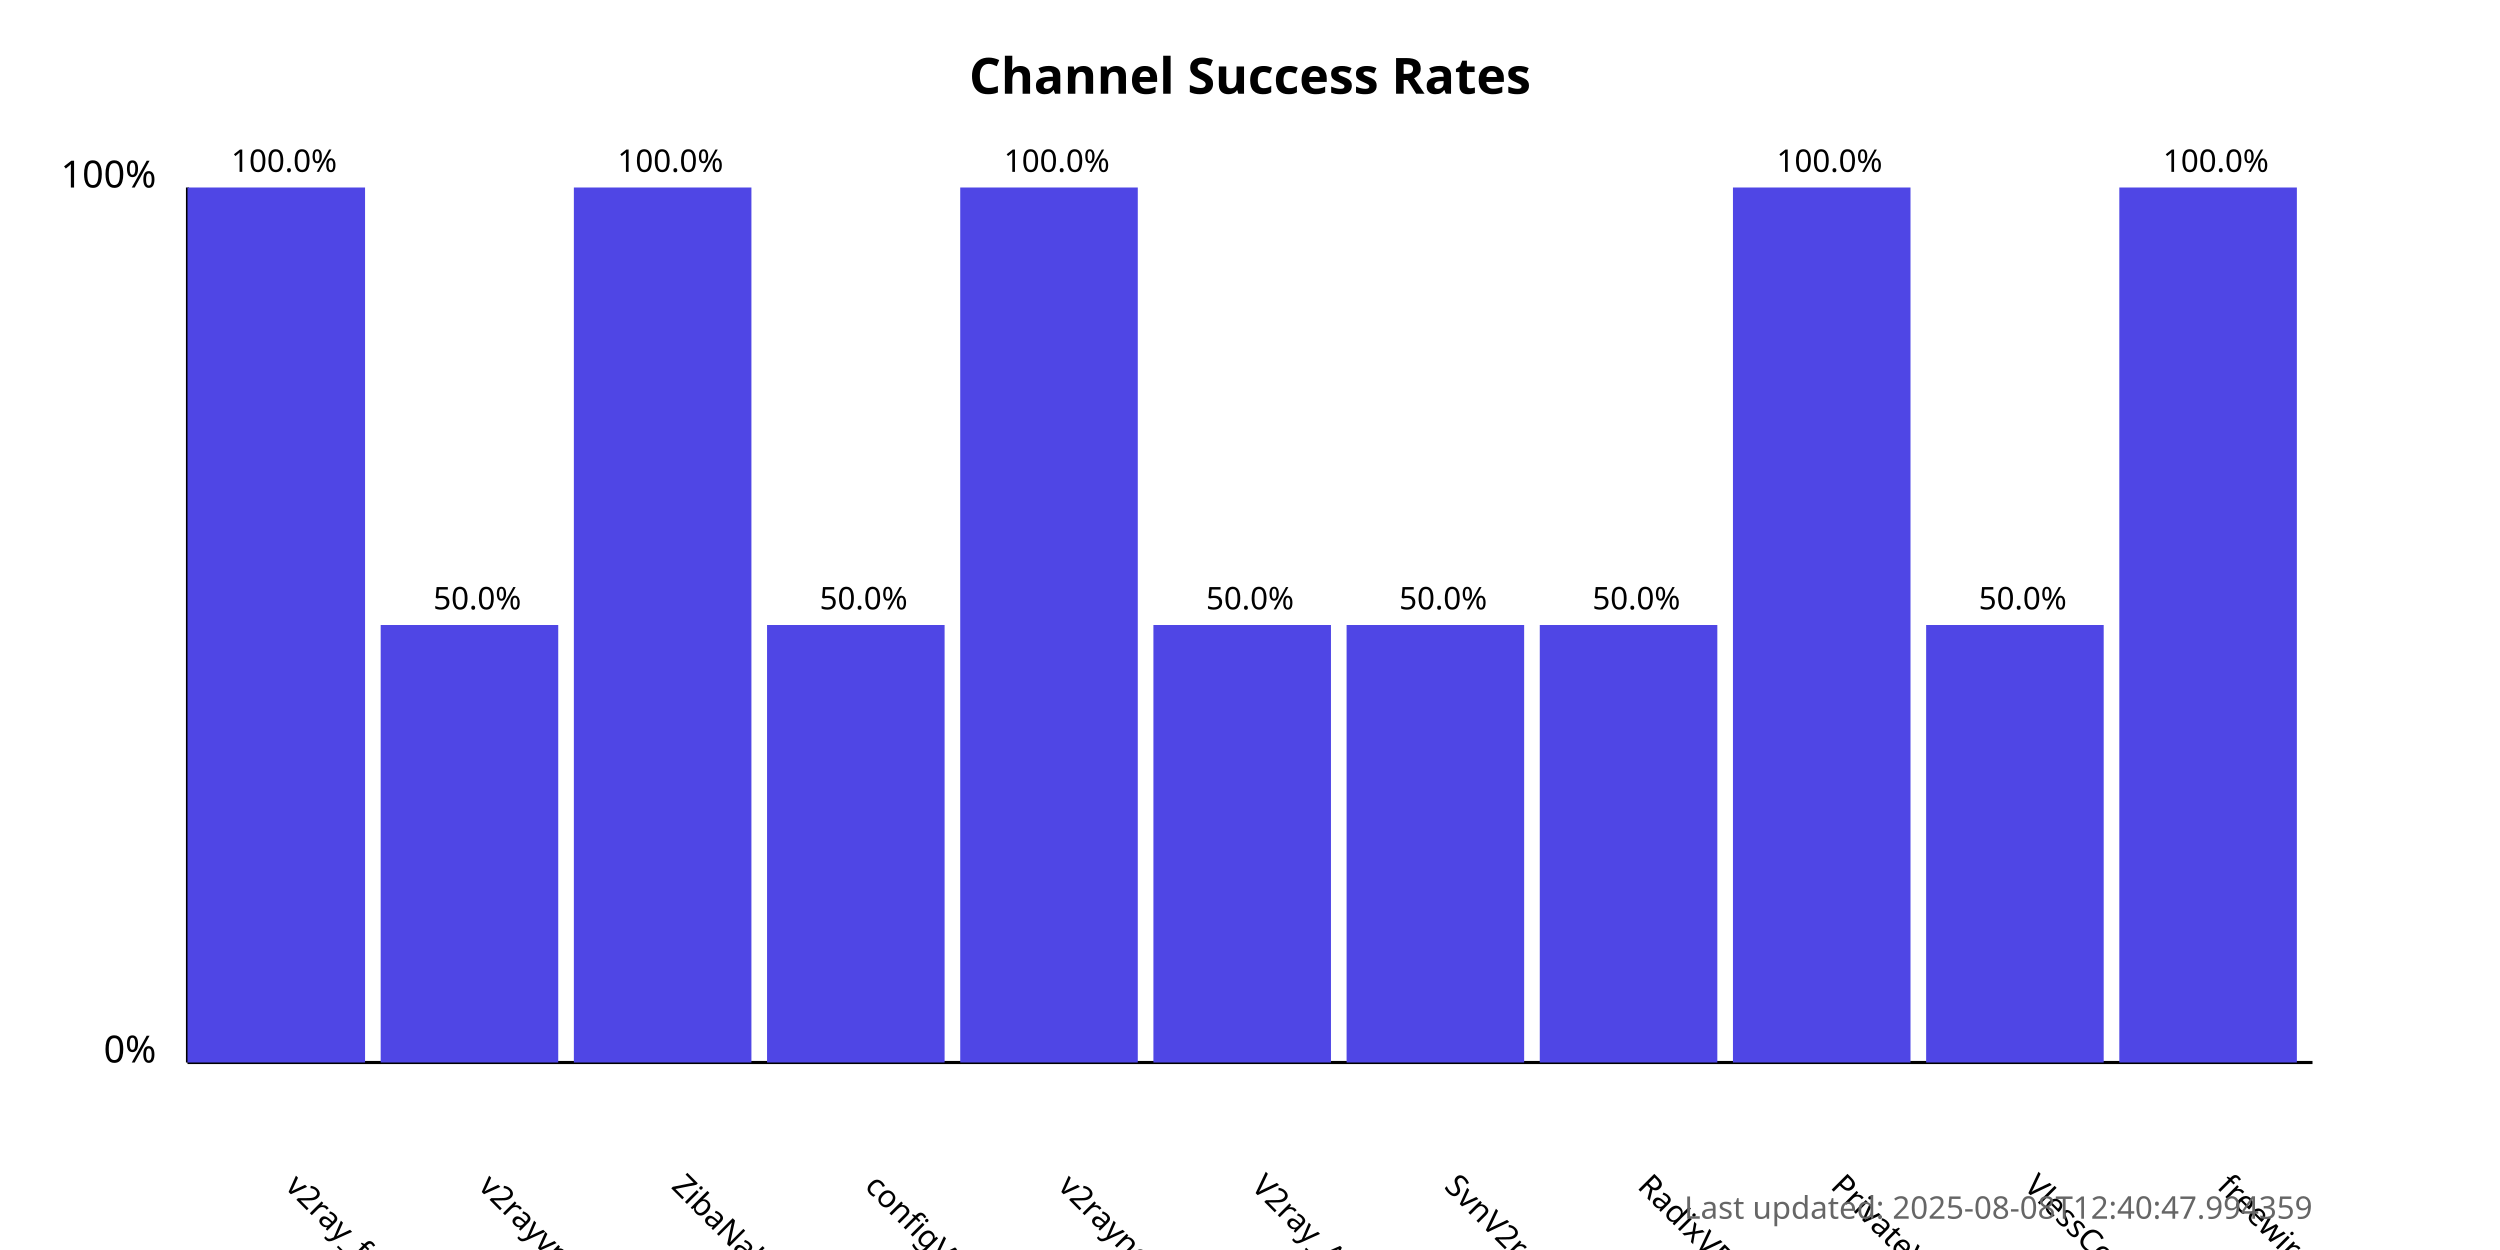
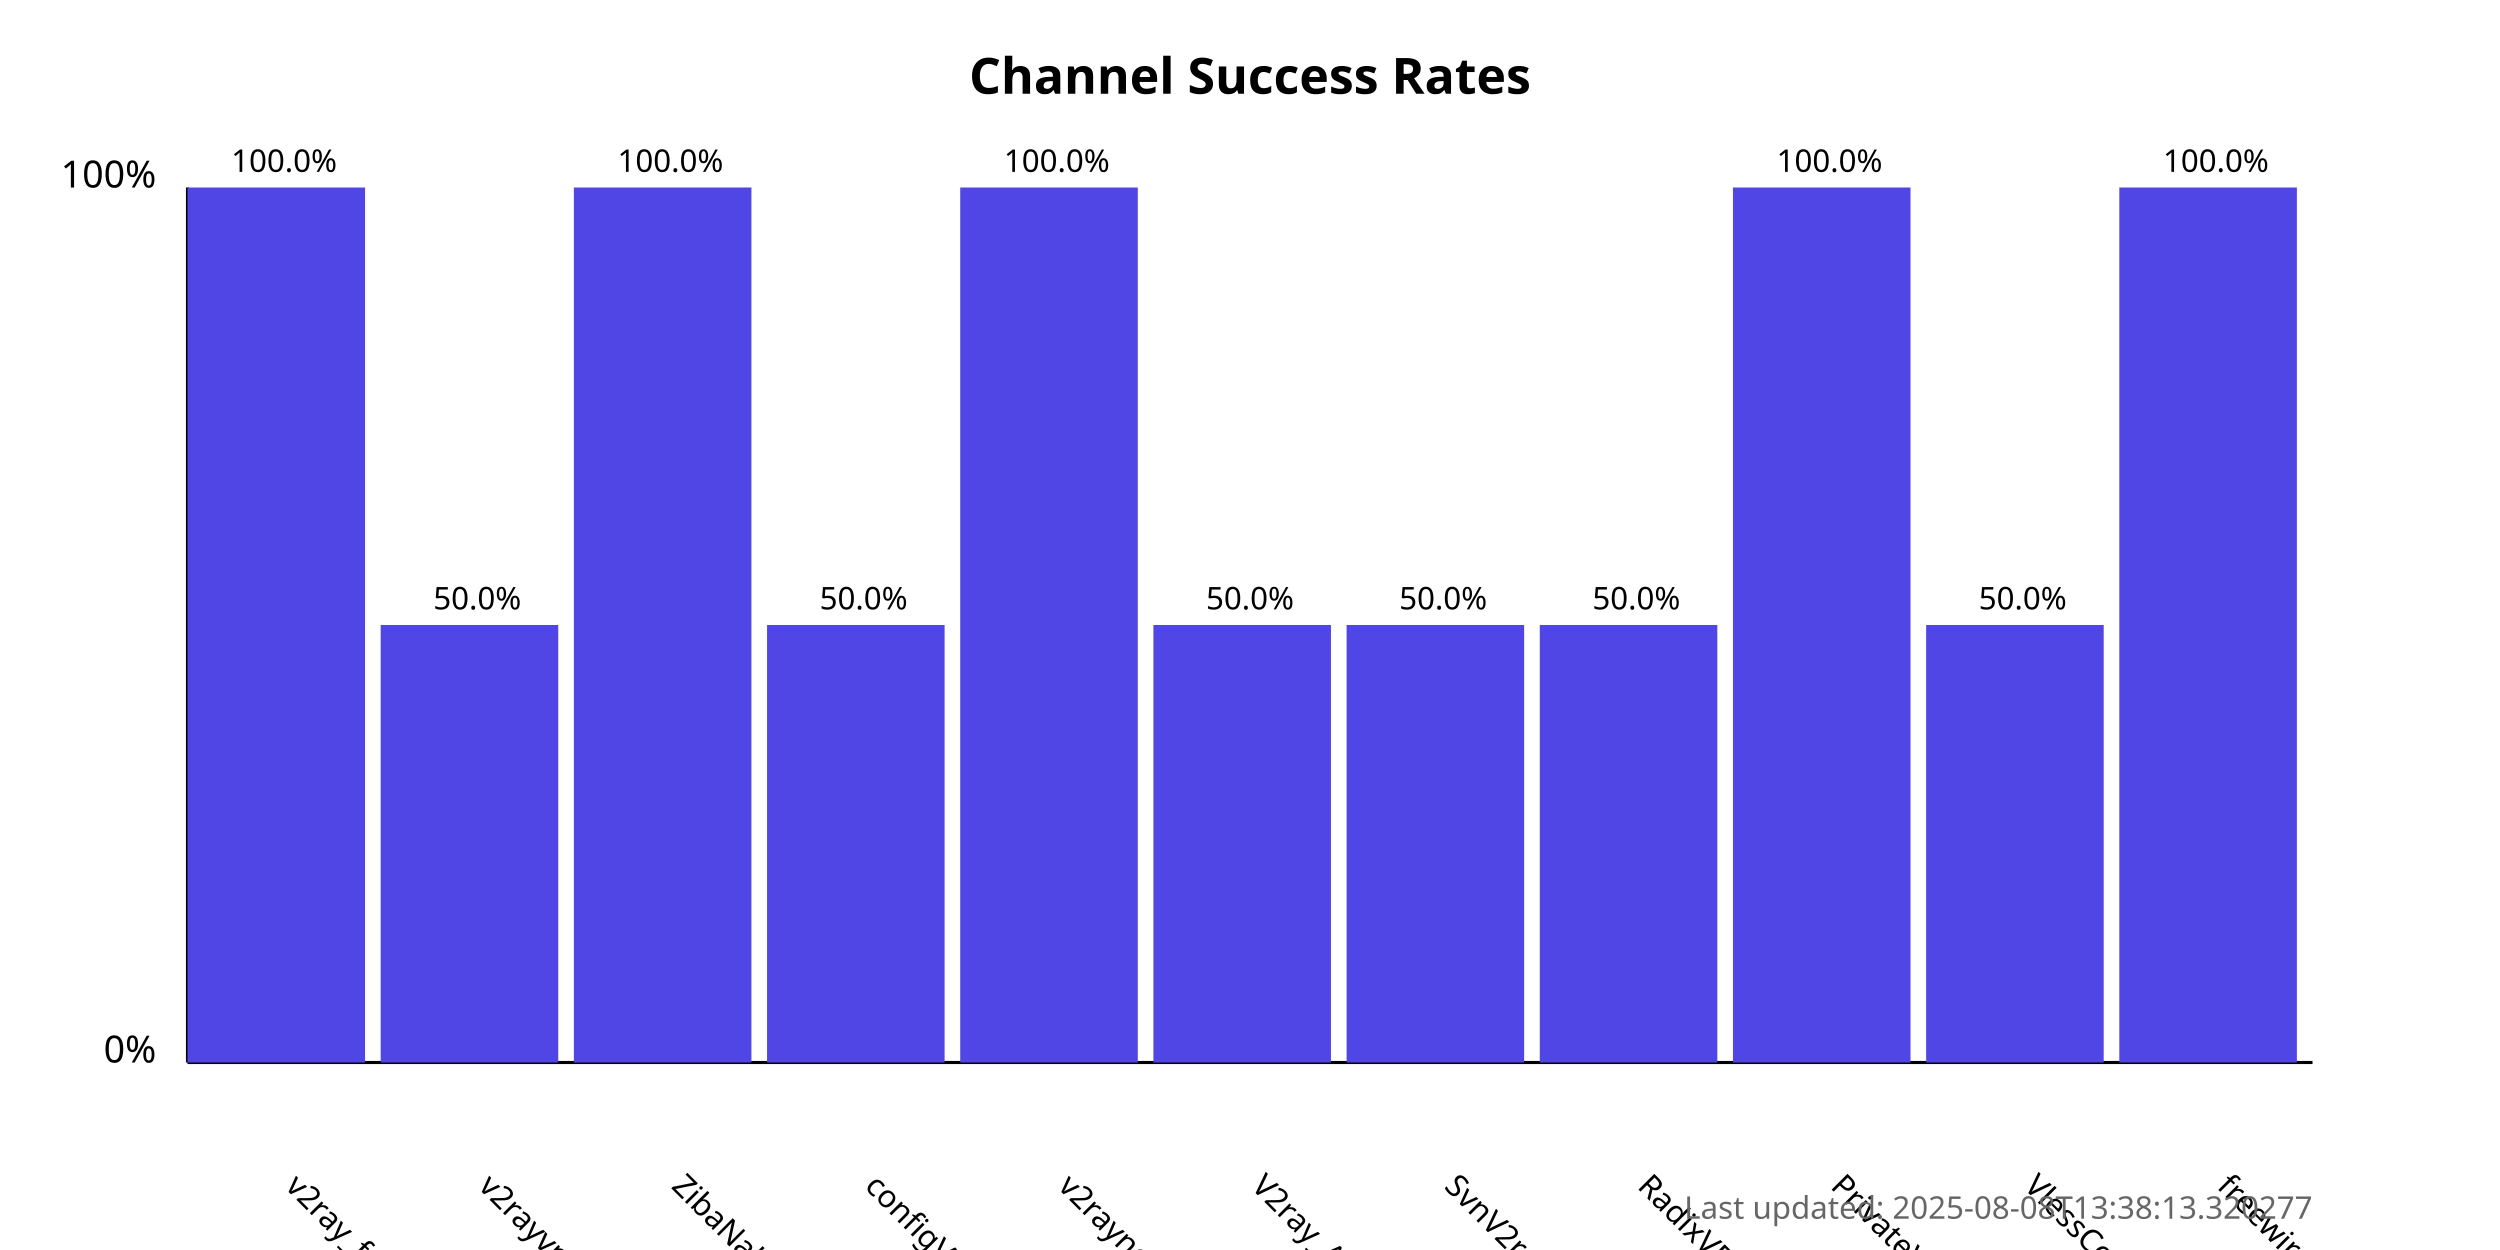
<svg xmlns="http://www.w3.org/2000/svg" width="800" height="400">
  <style>
            .chart-title { font: bold 16px sans-serif; }
            .axis-label { font: 12px sans-serif; }
            .tick-label { font: 10px sans-serif; }
            .bar { fill: #4f46e5; }
            .bar:hover { fill: #6366f1; }
            .timestamp { font: 10px sans-serif; fill: #666; }
        </style>
  <text x="400.0" y="30" text-anchor="middle" class="chart-title">
            Channel Success Rates
        </text>
  <line x1="60" y1="340" x2="60" y2="60" stroke="black" stroke-width="1" />
  <line x1="60" y1="340" x2="740" y2="340" stroke="black" stroke-width="1" />
  <text x="50" y="340" text-anchor="end" class="axis-label">0%</text>
  <text x="50" y="60" text-anchor="end" class="axis-label">100%</text>
  <g>
    <rect x="60" y="60.0" width="56.818" height="280.0" class="bar" />
    <text x="90.909" y="380" transform="rotate(45, 90.90909, 380)" text-anchor="start" class="tick-label">
                v2ray_free_conf
            </text>
    <text x="90.909" y="55.0" text-anchor="middle" class="tick-label">
                100.0%
            </text>
  </g>
  <g>
    <rect x="121.818" y="200.0" width="56.818" height="140.0" class="bar" />
    <text x="152.727" y="380" transform="rotate(45, 152.7273, 380)" text-anchor="start" class="tick-label">
                v2rayvpno
            </text>
    <text x="152.727" y="195.0" text-anchor="middle" class="tick-label">
                50.0%
            </text>
  </g>
  <g>
    <rect x="183.636" y="60.0" width="56.818" height="280.0" class="bar" />
    <text x="214.545" y="380" transform="rotate(45, 214.5455, 380)" text-anchor="start" class="tick-label">
                ZibaNabz
            </text>
    <text x="214.545" y="55.0" text-anchor="middle" class="tick-label">
                100.0%
            </text>
  </g>
  <g>
    <rect x="245.455" y="200.0" width="56.818" height="140.0" class="bar" />
    <text x="276.364" y="380" transform="rotate(45, 276.3636, 380)" text-anchor="start" class="tick-label">
                configV2rayForFree
            </text>
    <text x="276.364" y="195.0" text-anchor="middle" class="tick-label">
                50.0%
            </text>
  </g>
  <g>
    <rect x="307.273" y="60.0" width="56.818" height="280.0" class="bar" />
    <text x="338.182" y="380" transform="rotate(45, 338.1818, 380)" text-anchor="start" class="tick-label">
                v2rayngvpn
            </text>
    <text x="338.182" y="55.0" text-anchor="middle" class="tick-label">
                100.0%
            </text>
  </g>
  <g>
    <rect x="369.091" y="200.0" width="56.818" height="140.0" class="bar" />
    <text x="400.0" y="380" transform="rotate(45, 400.0, 380)" text-anchor="start" class="tick-label">
                V2ray_Alpha
            </text>
    <text x="400.0" y="195.0" text-anchor="middle" class="tick-label">
                50.0%
            </text>
  </g>
  <g>
    <rect x="430.909" y="200.0" width="56.818" height="140.0" class="bar" />
    <text x="461.818" y="380" transform="rotate(45, 461.8182, 380)" text-anchor="start" class="tick-label">
                SvnV2ray
            </text>
    <text x="461.818" y="195.0" text-anchor="middle" class="tick-label">
                50.0%
            </text>
  </g>
  <g>
    <rect x="492.727" y="200.0" width="56.818" height="140.0" class="bar" />
    <text x="523.636" y="380" transform="rotate(45, 523.6364, 380)" text-anchor="start" class="tick-label">
                RadixVPN
            </text>
    <text x="523.636" y="195.0" text-anchor="middle" class="tick-label">
                50.0%
            </text>
  </g>
  <g>
    <rect x="554.545" y="60.0" width="56.818" height="280.0" class="bar" />
    <text x="585.455" y="380" transform="rotate(45, 585.4545, 380)" text-anchor="start" class="tick-label">
                PrivateVPNs
            </text>
    <text x="585.455" y="55.0" text-anchor="middle" class="tick-label">
                100.0%
            </text>
  </g>
  <g>
    <rect x="616.364" y="200.0" width="56.818" height="140.0" class="bar" />
    <text x="647.273" y="380" transform="rotate(45, 647.2727, 380)" text-anchor="start" class="tick-label">
                VlessConfig
            </text>
    <text x="647.273" y="195.0" text-anchor="middle" class="tick-label">
                50.0%
            </text>
  </g>
  <g>
    <rect x="678.182" y="60.0" width="56.818" height="280.0" class="bar" />
    <text x="709.091" y="380" transform="rotate(45, 709.0909, 380)" text-anchor="start" class="tick-label">
                freewireguard
            </text>
    <text x="709.091" y="55.0" text-anchor="middle" class="tick-label">
                100.0%
            </text>
  </g>
  <text x="740" y="390" text-anchor="end" class="timestamp">
-             Last updated: 2025-08-08T12:40:47.994359
+             Last updated: 2025-08-08T13:38:13.320277
        </text>
</svg>
